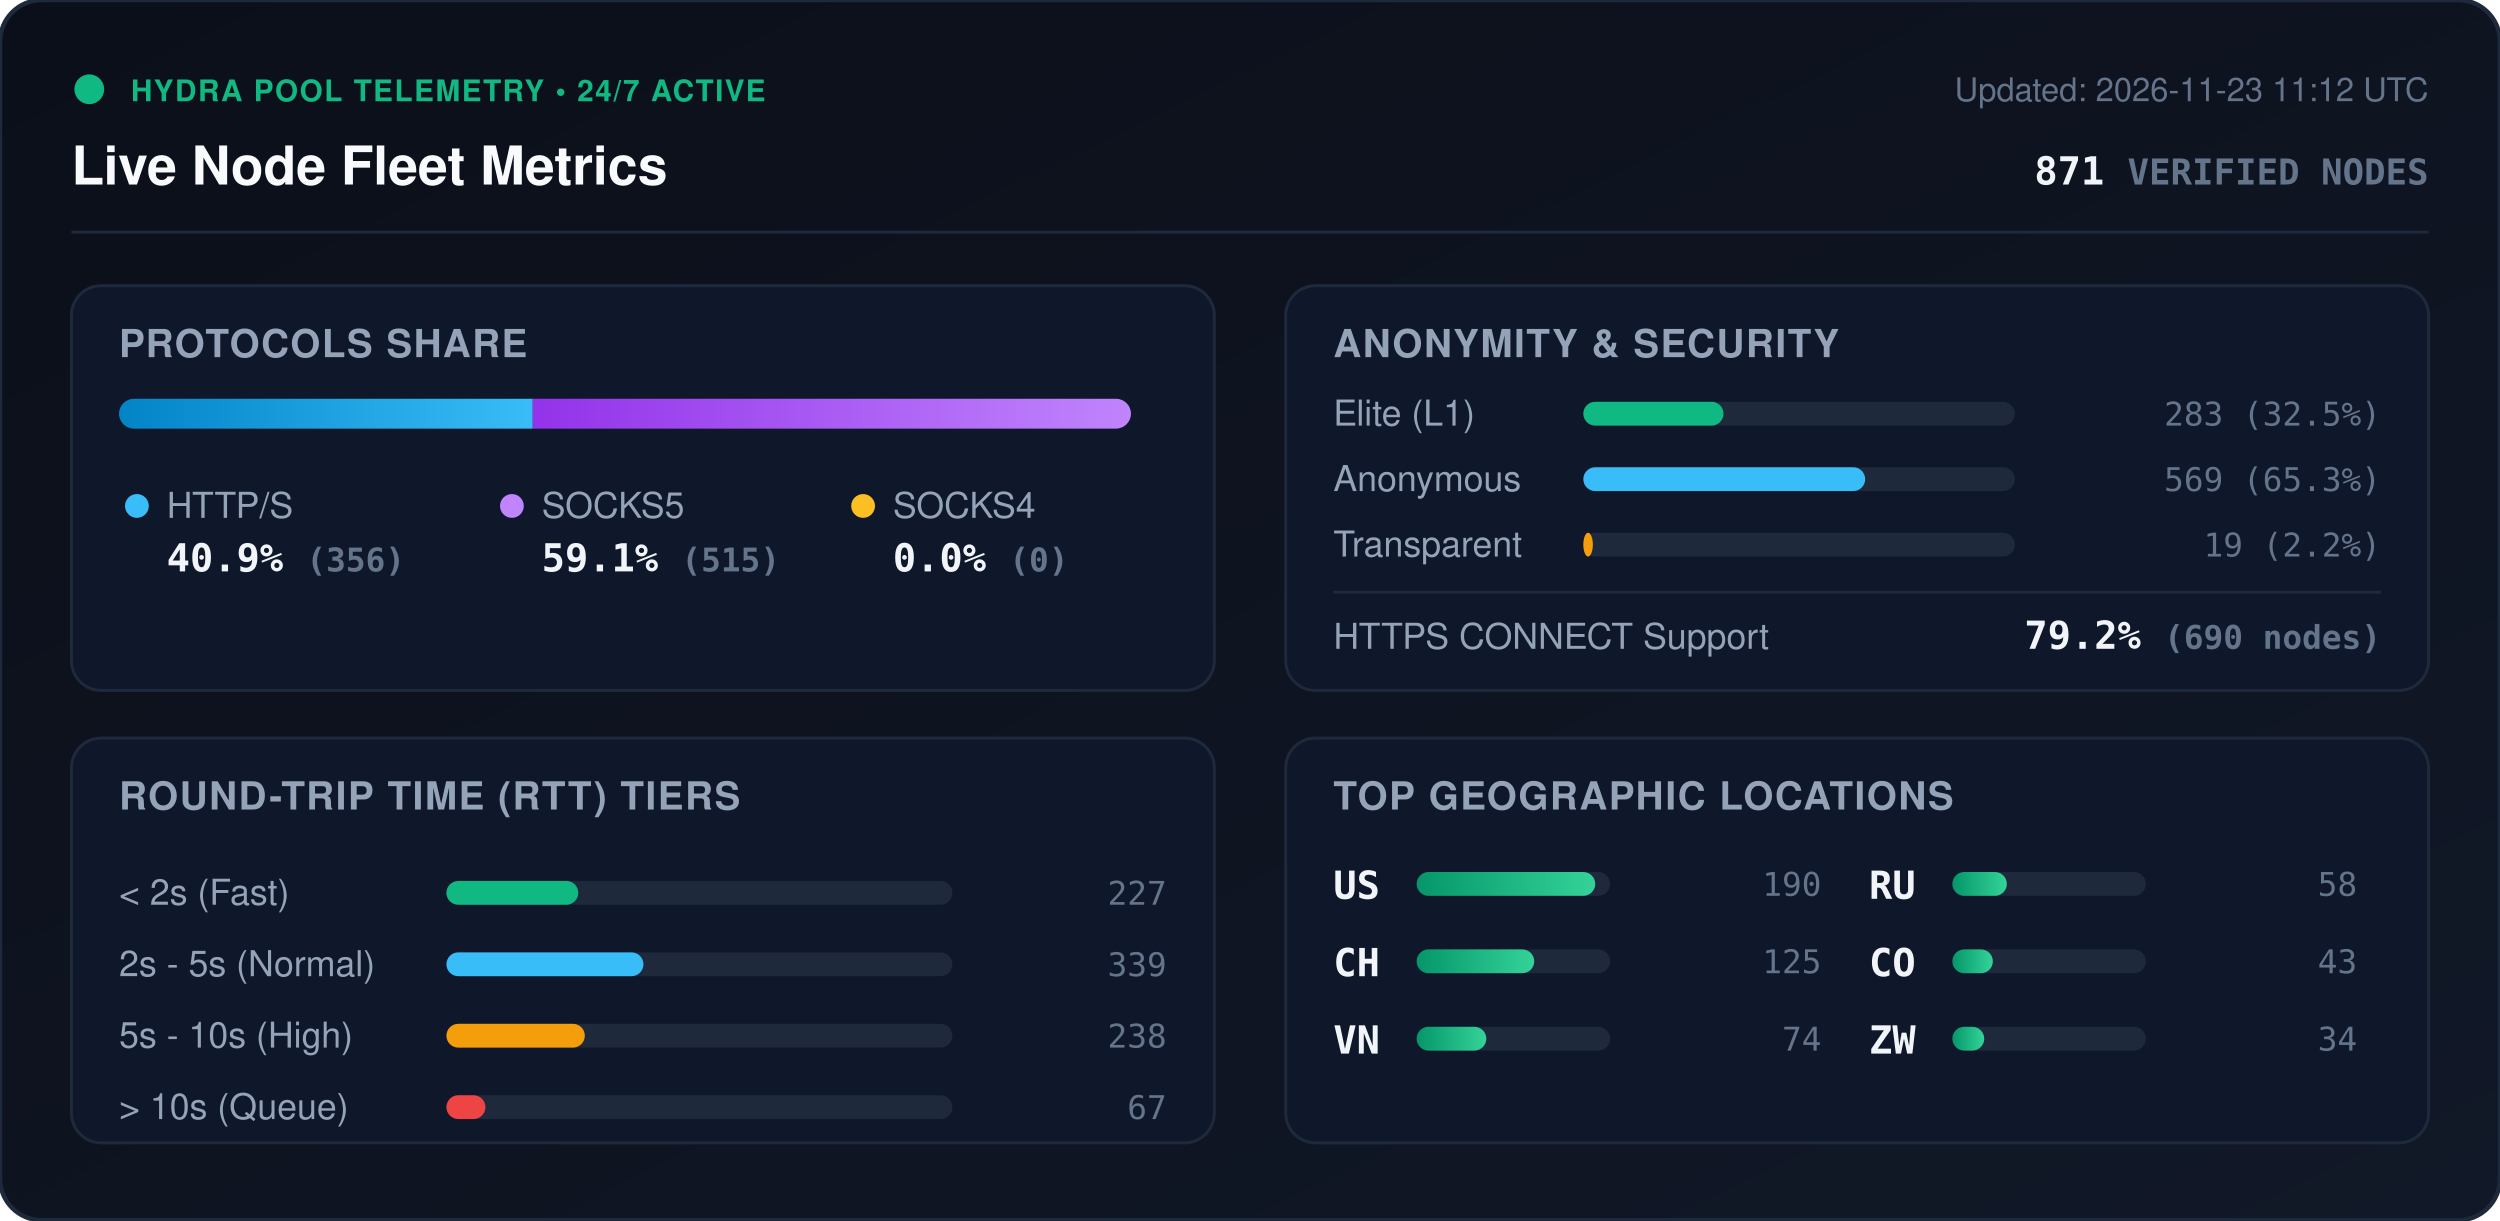
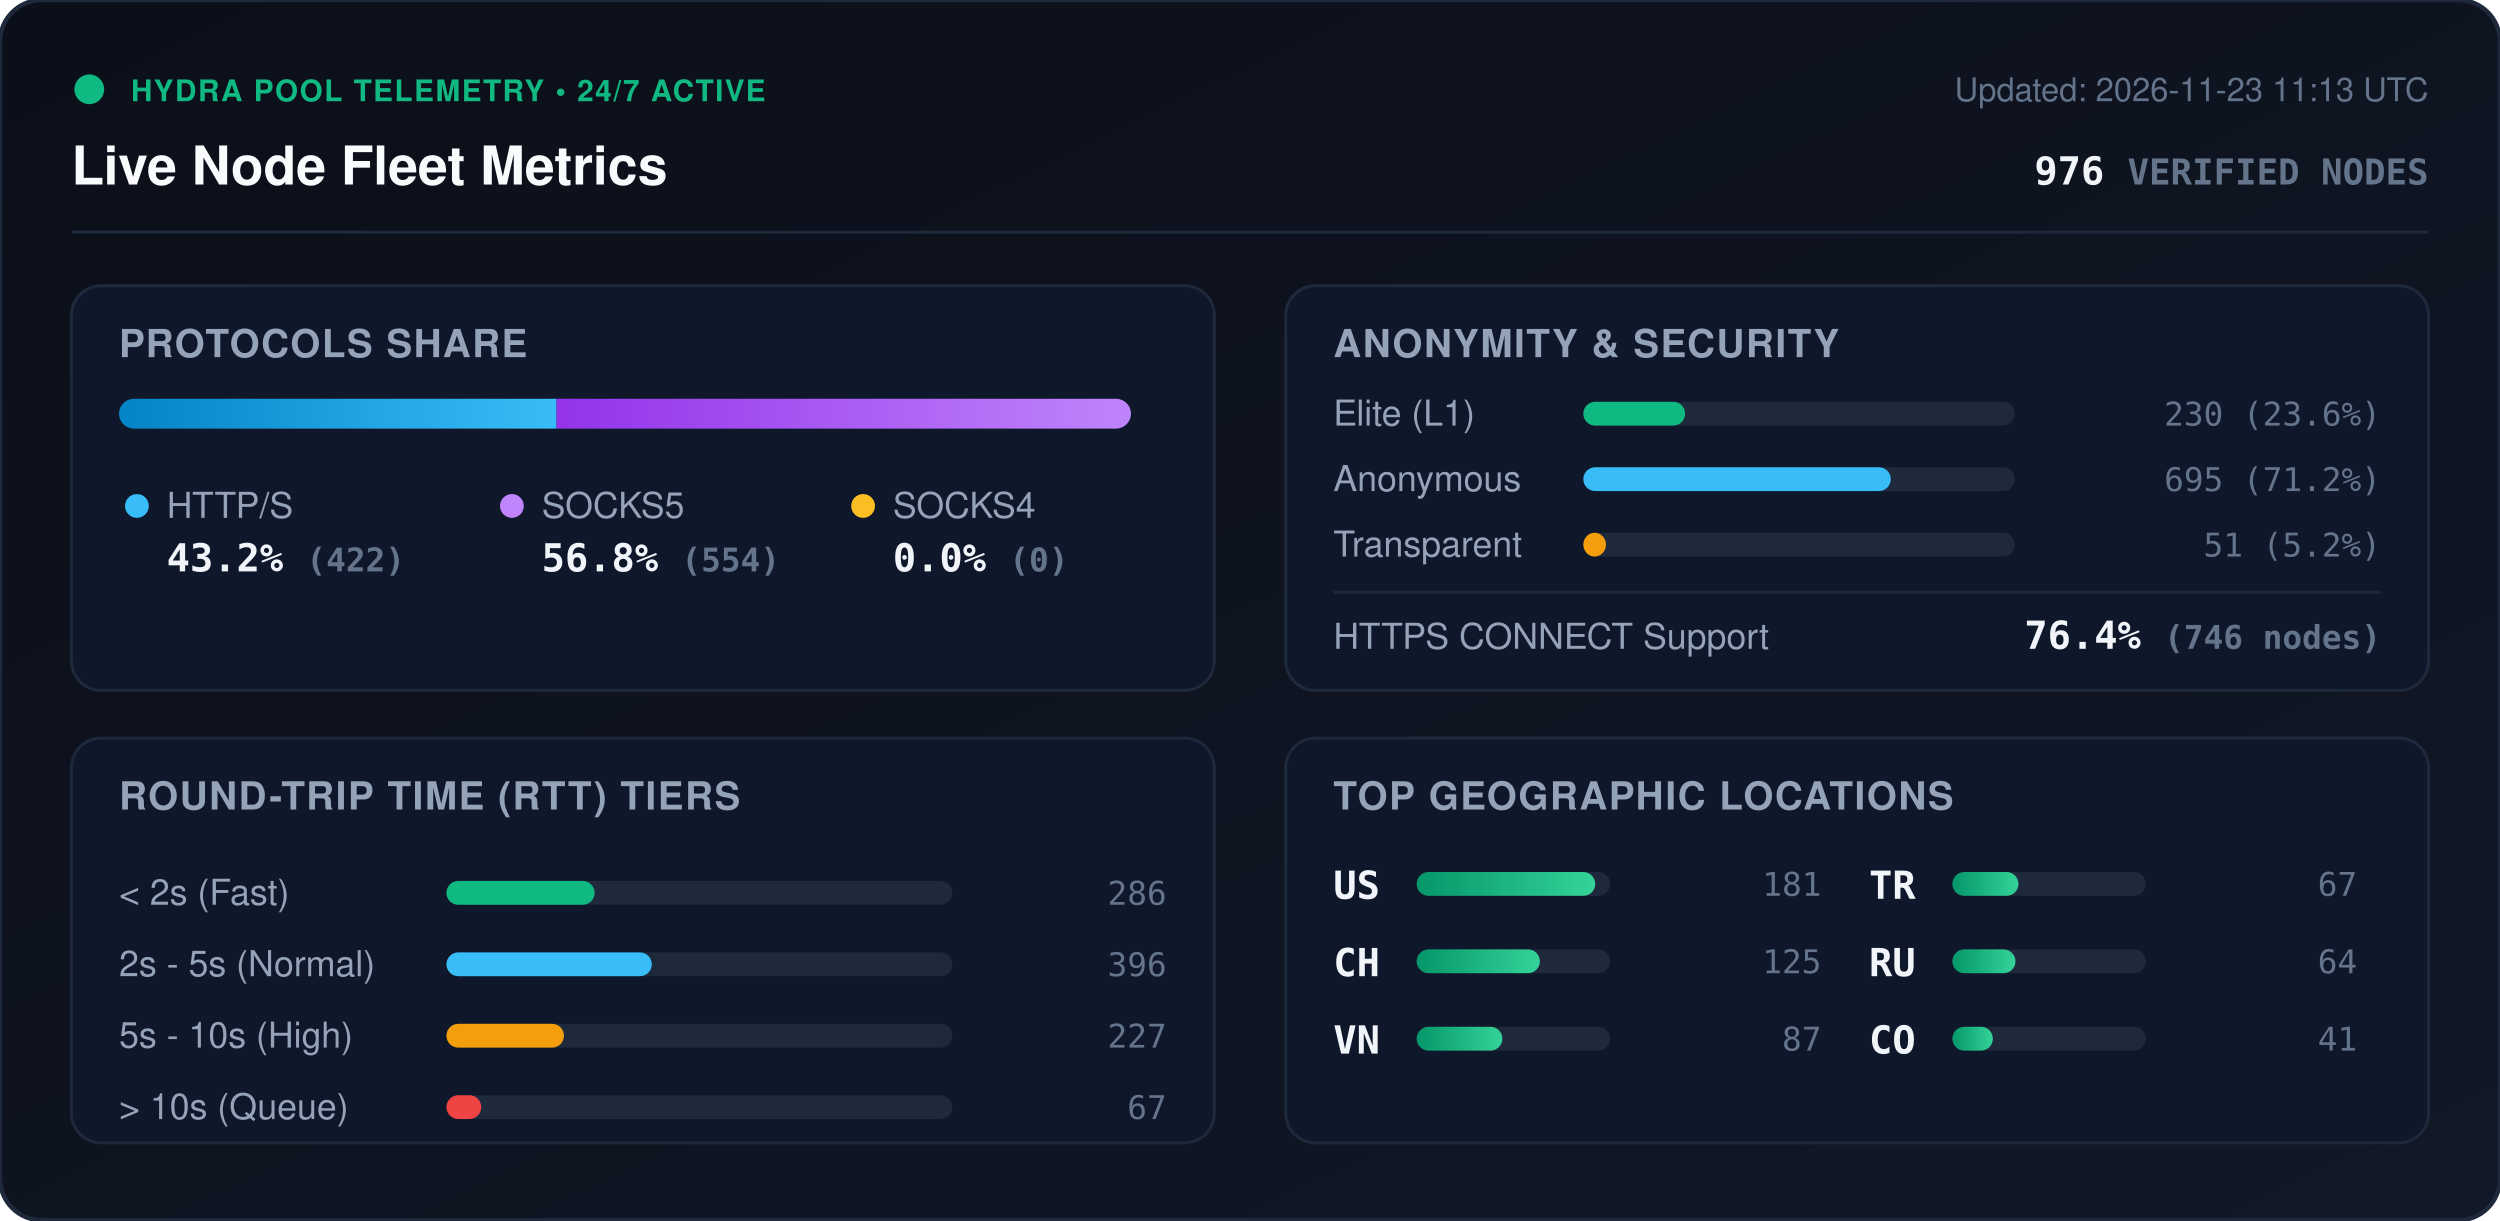
<svg xmlns="http://www.w3.org/2000/svg" viewBox="0 0 840 410" width="840" height="410" style="max-width: 100%; height: auto;">
  <defs>
    <linearGradient id="bg" x1="0%" y1="0%" x2="100%" y2="100%">
      <stop offset="0%" stop-color="#0b0f19" />
      <stop offset="100%" stop-color="#111827" />
    </linearGradient>
    <linearGradient id="bar-http" x1="0%" y1="0%" x2="100%" y2="0%">
      <stop offset="0%" stop-color="#0284c7" />
      <stop offset="100%" stop-color="#38bdf8" />
    </linearGradient>
    <linearGradient id="bar-socks5" x1="0%" y1="0%" x2="100%" y2="0%">
      <stop offset="0%" stop-color="#9333ea" />
      <stop offset="100%" stop-color="#c084fc" />
    </linearGradient>
    <linearGradient id="bar-socks4" x1="0%" y1="0%" x2="100%" y2="0%">
      <stop offset="0%" stop-color="#d97706" />
      <stop offset="100%" stop-color="#fbbf24" />
    </linearGradient>
    <linearGradient id="bar-green" x1="0%" y1="0%" x2="100%" y2="0%">
      <stop offset="0%" stop-color="#059669" />
      <stop offset="100%" stop-color="#34d399" />
    </linearGradient>
    <clipPath id="prog-track-clip">
      <rect width="340.0" height="10" rx="5" />
    </clipPath>
    <style>
      .title { font: 700 18px -apple-system, BlinkMacSystemFont, 'Segoe UI', Helvetica, Arial, sans-serif; fill: #f8fafc; }
      .sub { font: 500 11px -apple-system, BlinkMacSystemFont, 'Segoe UI', Helvetica, Arial, sans-serif; fill: #64748b; }
      .section-hdr { font: 600 13px -apple-system, BlinkMacSystemFont, 'Segoe UI', Helvetica, Arial, sans-serif; fill: #94a3b8; letter-spacing: 0.5px; }
      .metric-val { font: 700 13px -apple-system, BlinkMacSystemFont, 'Segoe UI', Helvetica, Arial, sans-serif; fill: #f1f5f9; }
      .metric-lbl { font: 500 12px -apple-system, BlinkMacSystemFont, 'Segoe UI', Helvetica, Arial, sans-serif; fill: #94a3b8; }
      .badge-txt { font: 700 10px -apple-system, BlinkMacSystemFont, 'Segoe UI', Helvetica, Arial, sans-serif; fill: #10b981; letter-spacing: 0.5px; }
      .mono { font-family: ui-monospace, SFMono-Regular, Menlo, Monaco, Consolas, monospace; }
      .pulse { animation: beacon 2s infinite ease-in-out; }
      @keyframes beacon { 0%, 100% { opacity: 1; } 50% { opacity: 0.35; } }
    </style>
  </defs>
  <rect width="840" height="410" rx="14" fill="url(#bg)" stroke="#1e293b" stroke-width="1.5" />
  <g transform="translate(24, 24)">
    <circle cx="6" cy="6" r="5" fill="#10b981" class="pulse" />
    <text x="20" y="10" class="badge-txt">HYDRA POOL TELEMETRY • 24/7 ACTIVE</text>
    <text x="0" y="38" class="title">Live Node Fleet Metrics</text>
-     <text x="792" y="10" text-anchor="end" class="sub">Updated: 2026-11-23 11:12 UTC</text>
-     <text x="792" y="38" text-anchor="end" class="metric-val mono" fill="#38bdf8">871 <tspan font-size="12" fill="#64748b">VERIFIED NODES</tspan>
+     <text x="792" y="10" text-anchor="end" class="sub">Updated: 2026-11-23 11:13 UTC</text>
+     <text x="792" y="38" text-anchor="end" class="metric-val mono" fill="#38bdf8">976 <tspan font-size="12" fill="#64748b">VERIFIED NODES</tspan>
    </text>
  </g>
  <line x1="24" y1="78" x2="816" y2="78" stroke="#1e293b" stroke-width="1" />
  <g transform="translate(24, 96)">
    <rect width="384" height="136" rx="10" fill="#0f172a" stroke="#1e293b" />
    <text x="16" y="24" class="section-hdr">PROTOCOLS SHARE</text>
    <g transform="translate(16, 38)">
      <rect width="340.0" height="10" rx="5" fill="#1e293b" />
      <g clip-path="url(#prog-track-clip)">
-         <rect x="0" width="139.0" height="10" fill="url(#bar-http)" />
-         <rect x="139.0" width="201.0" height="10" fill="url(#bar-socks5)" />
+         <rect x="0" width="147.0" height="10" fill="url(#bar-http)" />
+         <rect x="147.0" width="193.0" height="10" fill="url(#bar-socks5)" />
        <rect x="340.0" width="0.0" height="10" fill="url(#bar-socks4)" />
      </g>
    </g>
    <g transform="translate(16, 68)">
      <circle cx="6" cy="6" r="4" fill="#38bdf8" />
      <text x="16" y="10" class="metric-lbl">HTTP/S</text>
-       <text x="16" y="28" class="metric-val mono">40.9% <tspan font-size="11" fill="#64748b">(356)</tspan>
+       <text x="16" y="28" class="metric-val mono">43.2% <tspan font-size="11" fill="#64748b">(422)</tspan>
      </text>
      <circle cx="132" cy="6" r="4" fill="#c084fc" />
      <text x="142" y="10" class="metric-lbl">SOCKS5</text>
-       <text x="142" y="28" class="metric-val mono">59.1% <tspan font-size="11" fill="#64748b">(515)</tspan>
+       <text x="142" y="28" class="metric-val mono">56.8% <tspan font-size="11" fill="#64748b">(554)</tspan>
      </text>
      <circle cx="250" cy="6" r="4" fill="#fbbf24" />
      <text x="260" y="10" class="metric-lbl">SOCKS4</text>
      <text x="260" y="28" class="metric-val mono">0.0% <tspan font-size="11" fill="#64748b">(0)</tspan>
      </text>
    </g>
  </g>
  <g transform="translate(432, 96)">
    <rect width="384" height="136" rx="10" fill="#0f172a" stroke="#1e293b" />
    <text x="16" y="24" class="section-hdr">ANONYMITY &amp; SECURITY</text>
    <text x="16" y="47" class="metric-lbl">Elite (L1)</text>
    <rect x="100" y="39" width="145.0" height="8" rx="4" fill="#1e293b" />
-     <rect x="100" y="39" width="47.1" height="8" rx="4" fill="#10b981" />
-     <text x="368" y="47" text-anchor="end" class="mono sub" fill="#e2e8f0">283 (32.5%)</text>
+     <rect x="100" y="39" width="34.2" height="8" rx="4" fill="#10b981" />
+     <text x="368" y="47" text-anchor="end" class="mono sub" fill="#e2e8f0">230 (23.6%)</text>
    <text x="16" y="69" class="metric-lbl">Anonymous</text>
    <rect x="100" y="61" width="145.0" height="8" rx="4" fill="#1e293b" />
-     <rect x="100" y="61" width="94.7" height="8" rx="4" fill="#38bdf8" />
-     <text x="368" y="69" text-anchor="end" class="mono sub" fill="#e2e8f0">569 (65.3%)</text>
+     <rect x="100" y="61" width="103.3" height="8" rx="4" fill="#38bdf8" />
+     <text x="368" y="69" text-anchor="end" class="mono sub" fill="#e2e8f0">695 (71.2%)</text>
    <text x="16" y="91" class="metric-lbl">Transparent</text>
    <rect x="100" y="83" width="145.0" height="8" rx="4" fill="#1e293b" />
-     <rect x="100" y="83" width="3.2" height="8" rx="4" fill="#f59e0b" />
-     <text x="368" y="91" text-anchor="end" class="mono sub" fill="#e2e8f0">19 (2.2%)</text>
+     <rect x="100" y="83" width="7.6" height="8" rx="4" fill="#f59e0b" />
+     <text x="368" y="91" text-anchor="end" class="mono sub" fill="#e2e8f0">51 (5.2%)</text>
    <line x1="16" y1="103" x2="368" y2="103" stroke="#1e293b" stroke-width="1" />
    <text x="16" y="122" class="metric-lbl">HTTPS CONNECT Support</text>
-     <text x="368" y="122" text-anchor="end" class="metric-val mono" fill="#34d399">79.2% <tspan font-size="11" fill="#64748b">(690 nodes)</tspan>
+     <text x="368" y="122" text-anchor="end" class="metric-val mono" fill="#34d399">76.4% <tspan font-size="11" fill="#64748b">(746 nodes)</tspan>
    </text>
  </g>
  <g transform="translate(24, 248)">
    <rect width="384" height="136" rx="10" fill="#0f172a" stroke="#1e293b" />
    <text x="16" y="24" class="section-hdr">ROUND-TRIP TIME (RTT) TIERS</text>
    <g transform="translate(16, 42)">
      <text x="0" y="14" class="metric-lbl">&lt; 2s (Fast)</text>
      <rect x="110" y="6" width="170" height="8" rx="4" fill="#1e293b" />
-       <rect x="110" y="6" width="44.3" height="8" rx="4" fill="#10b981" />
-       <text x="352" y="14" text-anchor="end" class="mono sub">227</text>
+       <rect x="110" y="6" width="49.8" height="8" rx="4" fill="#10b981" />
+       <text x="352" y="14" text-anchor="end" class="mono sub">286</text>
      <text x="0" y="38" class="metric-lbl">2s - 5s (Normal)</text>
      <rect x="110" y="30" width="170" height="8" rx="4" fill="#1e293b" />
-       <rect x="110" y="30" width="66.2" height="8" rx="4" fill="#38bdf8" />
-       <text x="352" y="38" text-anchor="end" class="mono sub">339</text>
+       <rect x="110" y="30" width="69.0" height="8" rx="4" fill="#38bdf8" />
+       <text x="352" y="38" text-anchor="end" class="mono sub">396</text>
      <text x="0" y="62" class="metric-lbl">5s - 10s (High)</text>
      <rect x="110" y="54" width="170" height="8" rx="4" fill="#1e293b" />
-       <rect x="110" y="54" width="46.5" height="8" rx="4" fill="#f59e0b" />
-       <text x="352" y="62" text-anchor="end" class="mono sub">238</text>
+       <rect x="110" y="54" width="39.5" height="8" rx="4" fill="#f59e0b" />
+       <text x="352" y="62" text-anchor="end" class="mono sub">227</text>
      <text x="0" y="86" class="metric-lbl">&gt; 10s (Queue)</text>
      <rect x="110" y="78" width="170" height="8" rx="4" fill="#1e293b" />
-       <rect x="110" y="78" width="13.1" height="8" rx="4" fill="#ef4444" />
+       <rect x="110" y="78" width="11.7" height="8" rx="4" fill="#ef4444" />
      <text x="352" y="86" text-anchor="end" class="mono sub">67</text>
    </g>
  </g>
  <g transform="translate(432, 248)">
    <rect width="384" height="136" rx="10" fill="#0f172a" stroke="#1e293b" />
    <text x="16" y="24" class="section-hdr">TOP GEOGRAPHIC LOCATIONS</text>
    <g transform="translate(16, 42)">
      <g transform="translate(0, 0)">
        <text x="0" y="12" class="mono metric-val" font-size="12">US</text>
        <rect x="28" y="3" width="65" height="8" rx="4" fill="#1e293b" />
        <rect x="28" y="3" width="60.0" height="8" rx="4" fill="url(#bar-green)" />
-         <text x="164" y="11" text-anchor="end" class="mono sub">190</text>
+         <text x="164" y="11" text-anchor="end" class="mono sub">181</text>
      </g>
      <g transform="translate(0, 26)">
        <text x="0" y="12" class="mono metric-val" font-size="12">CH</text>
        <rect x="28" y="3" width="65" height="8" rx="4" fill="#1e293b" />
-         <rect x="28" y="3" width="39.5" height="8" rx="4" fill="url(#bar-green)" />
+         <rect x="28" y="3" width="41.4" height="8" rx="4" fill="url(#bar-green)" />
        <text x="164" y="11" text-anchor="end" class="mono sub">125</text>
      </g>
      <g transform="translate(0, 52)">
        <text x="0" y="12" class="mono metric-val" font-size="12">VN</text>
        <rect x="28" y="3" width="65" height="8" rx="4" fill="#1e293b" />
-         <rect x="28" y="3" width="23.4" height="8" rx="4" fill="url(#bar-green)" />
-         <text x="164" y="11" text-anchor="end" class="mono sub">74</text>
+         <rect x="28" y="3" width="28.8" height="8" rx="4" fill="url(#bar-green)" />
+         <text x="164" y="11" text-anchor="end" class="mono sub">87</text>
      </g>
      <g transform="translate(180, 0)">
+         <text x="0" y="12" class="mono metric-val" font-size="12">TR</text>
+         <rect x="28" y="3" width="65" height="8" rx="4" fill="#1e293b" />
+         <rect x="28" y="3" width="22.2" height="8" rx="4" fill="url(#bar-green)" />
+         <text x="164" y="11" text-anchor="end" class="mono sub">67</text>
+       </g>
+       <g transform="translate(180, 26)">
        <text x="0" y="12" class="mono metric-val" font-size="12">RU</text>
        <rect x="28" y="3" width="65" height="8" rx="4" fill="#1e293b" />
-         <rect x="28" y="3" width="18.3" height="8" rx="4" fill="url(#bar-green)" />
-         <text x="164" y="11" text-anchor="end" class="mono sub">58</text>
+         <rect x="28" y="3" width="21.2" height="8" rx="4" fill="url(#bar-green)" />
+         <text x="164" y="11" text-anchor="end" class="mono sub">64</text>
      </g>
-       <g transform="translate(180, 26)">
+       <g transform="translate(180, 52)">
        <text x="0" y="12" class="mono metric-val" font-size="12">CO</text>
        <rect x="28" y="3" width="65" height="8" rx="4" fill="#1e293b" />
        <rect x="28" y="3" width="13.6" height="8" rx="4" fill="url(#bar-green)" />
-         <text x="164" y="11" text-anchor="end" class="mono sub">43</text>
-       </g>
-       <g transform="translate(180, 52)">
-         <text x="0" y="12" class="mono metric-val" font-size="12">ZW</text>
-         <rect x="28" y="3" width="65" height="8" rx="4" fill="#1e293b" />
-         <rect x="28" y="3" width="10.7" height="8" rx="4" fill="url(#bar-green)" />
-         <text x="164" y="11" text-anchor="end" class="mono sub">34</text>
+         <text x="164" y="11" text-anchor="end" class="mono sub">41</text>
      </g>
    </g>
  </g>
</svg>
